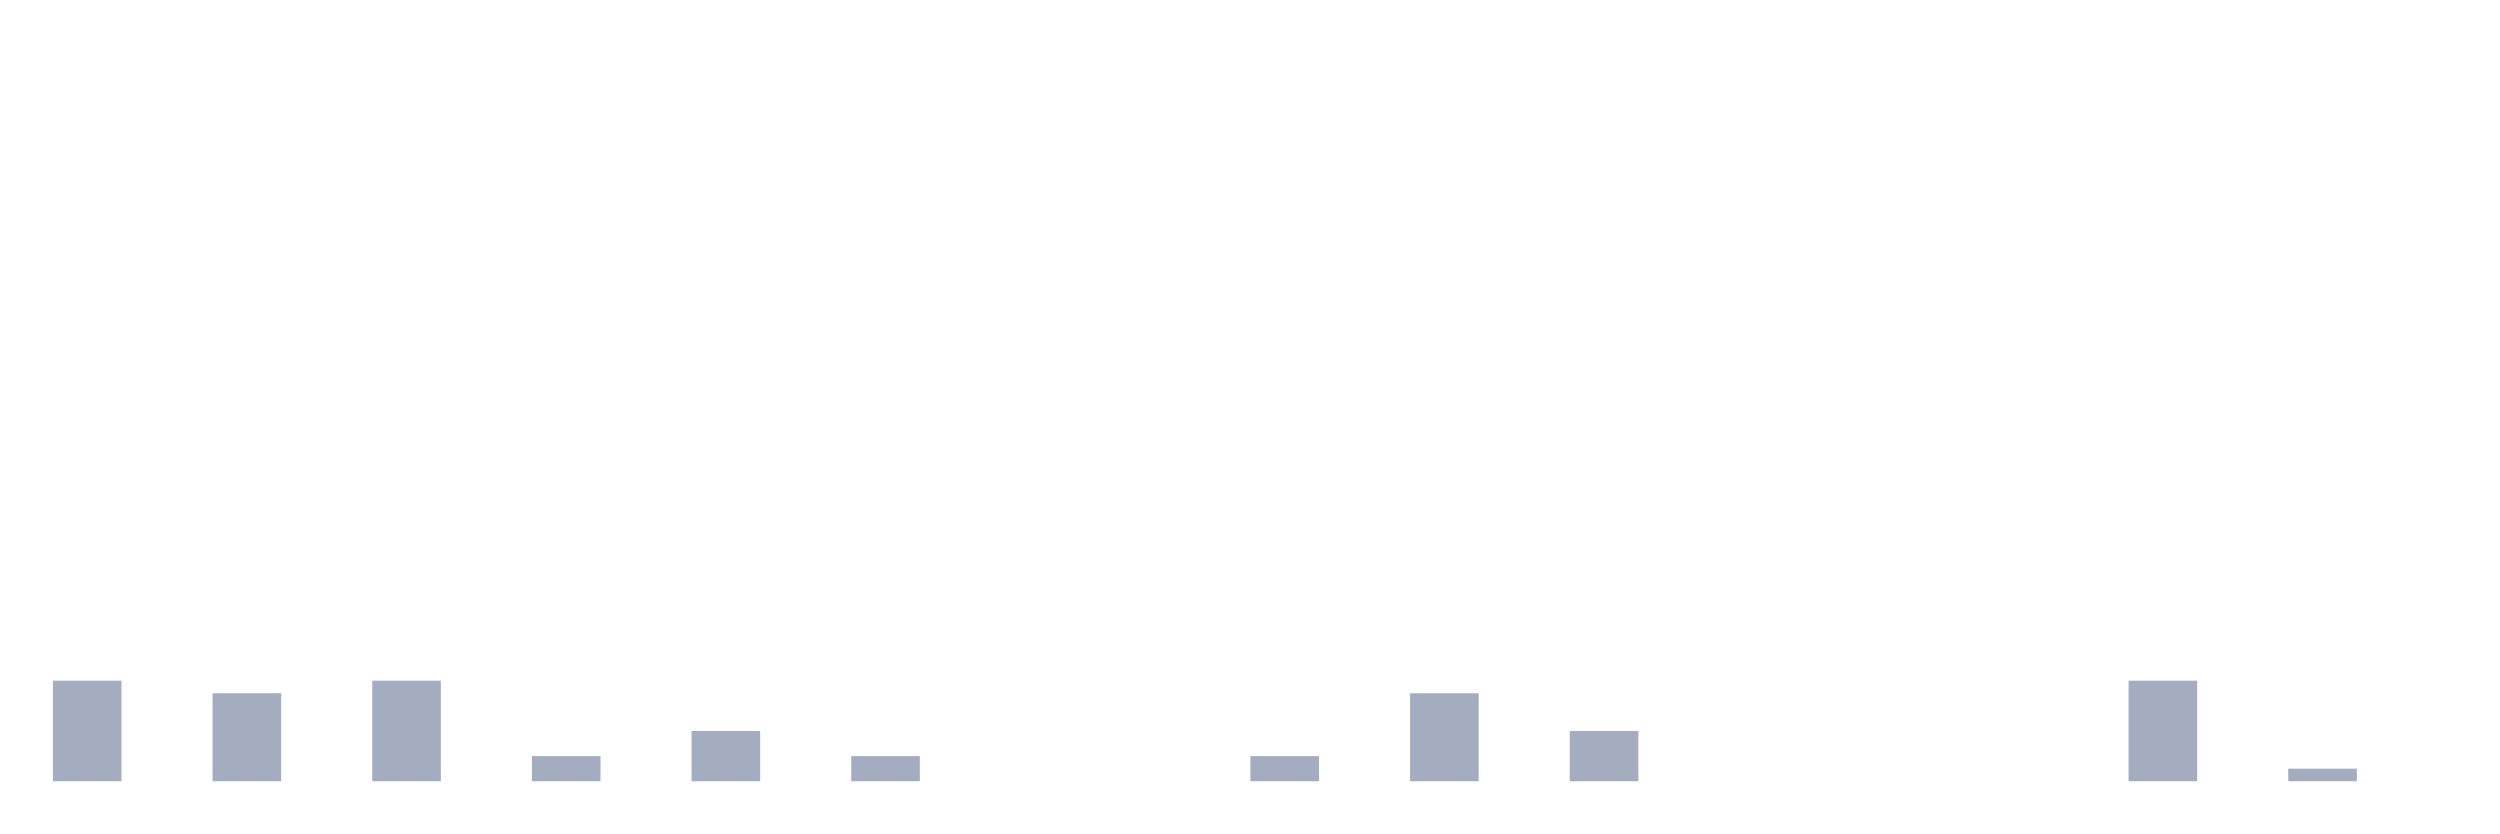
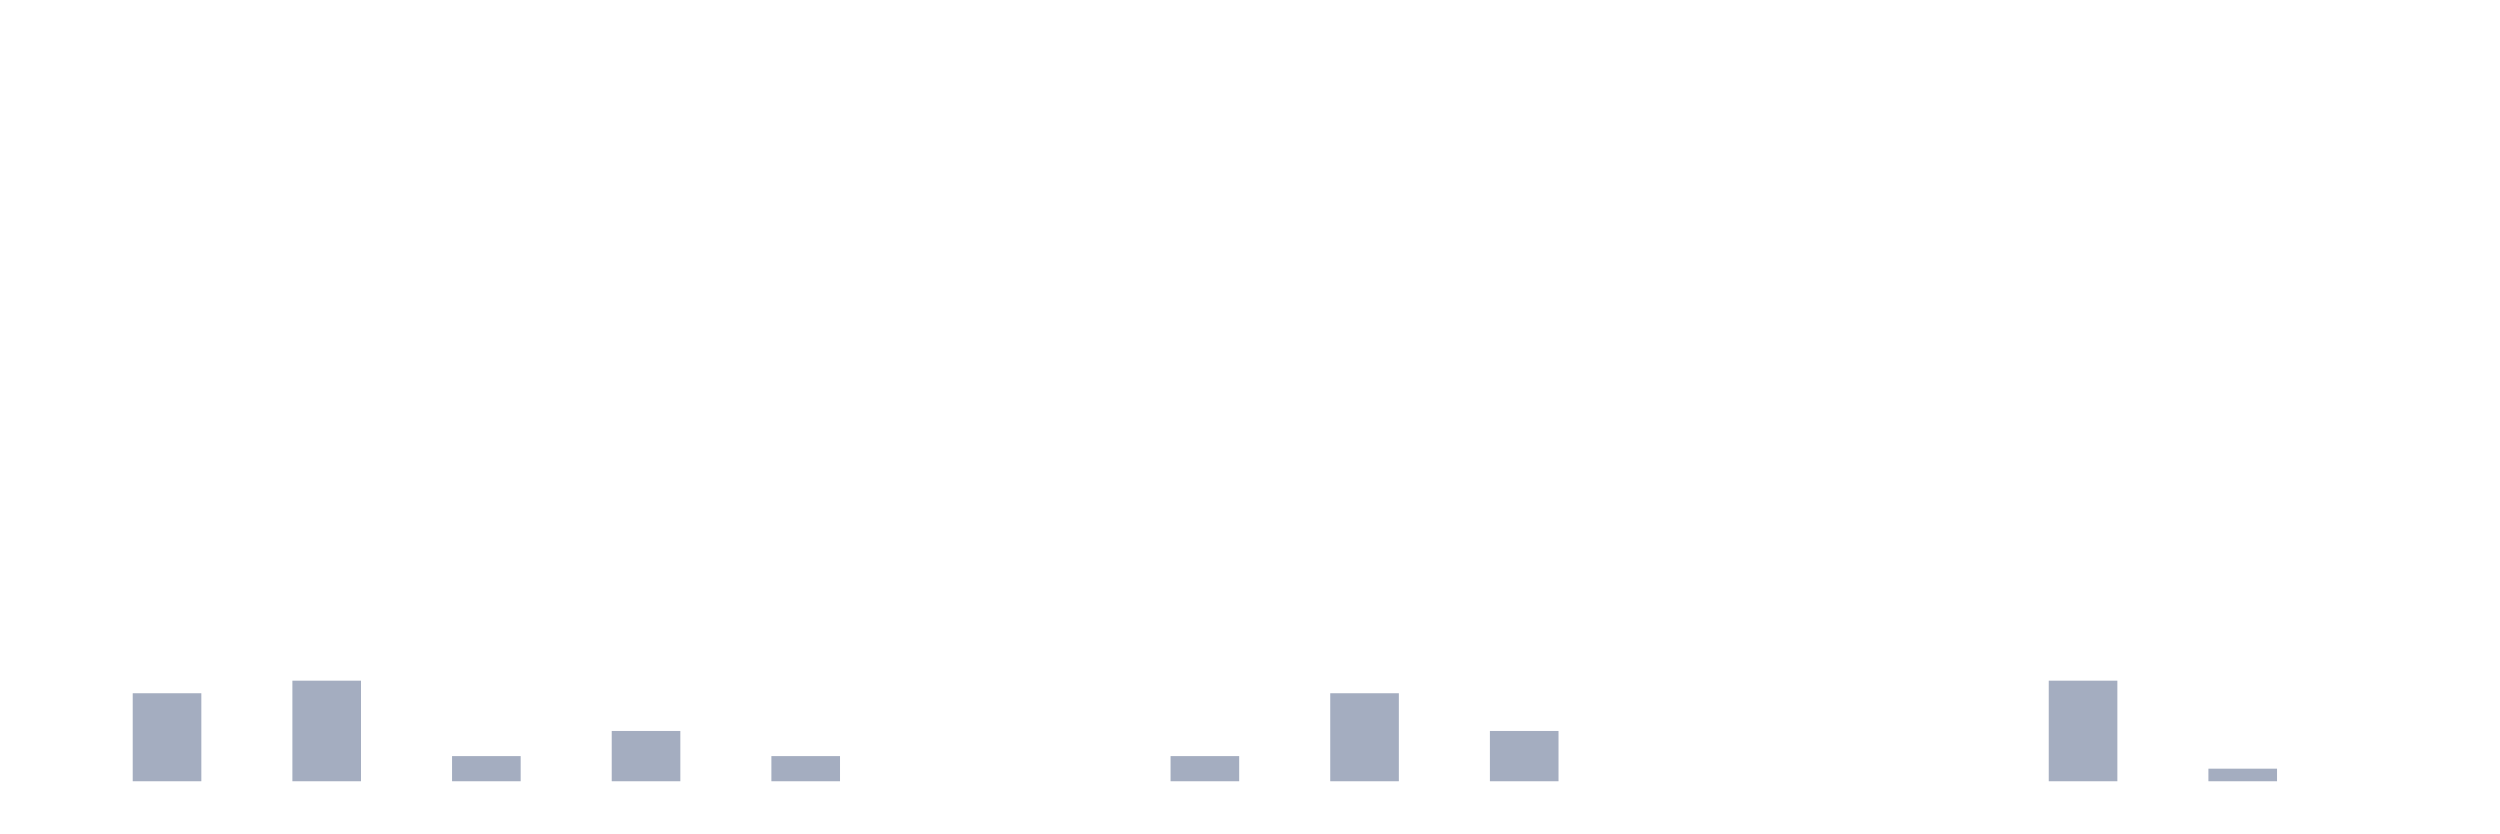
<svg xmlns="http://www.w3.org/2000/svg" viewBox="0 0 480 160">
  <g transform="translate(10,10)">
-     <rect class="bar" x="0.153" width="13.175" y="120.69" height="19.31" fill="rgb(164,173,192)" />
-     <rect class="bar" x="15.482" width="13.175" y="140" height="0" fill="rgb(164,173,192)" />
-     <rect class="bar" x="30.81" width="13.175" y="123.103" height="16.897" fill="rgb(164,173,192)" />
-     <rect class="bar" x="46.138" width="13.175" y="140" height="0" fill="rgb(164,173,192)" />
-     <rect class="bar" x="61.466" width="13.175" y="120.69" height="19.31" fill="rgb(164,173,192)" />
-     <rect class="bar" x="76.794" width="13.175" y="140" height="0" fill="rgb(164,173,192)" />
-     <rect class="bar" x="92.123" width="13.175" y="135.172" height="4.828" fill="rgb(164,173,192)" />
-     <rect class="bar" x="107.451" width="13.175" y="140" height="0" fill="rgb(164,173,192)" />
-     <rect class="bar" x="122.779" width="13.175" y="130.345" height="9.655" fill="rgb(164,173,192)" />
-     <rect class="bar" x="138.107" width="13.175" y="140" height="0" fill="rgb(164,173,192)" />
-     <rect class="bar" x="153.436" width="13.175" y="135.172" height="4.828" fill="rgb(164,173,192)" />
+     <rect class="bar" x="0.153" width="13.175" y="140" height="0" fill="rgb(164,173,192)" />
+     <rect class="bar" x="15.482" width="13.175" y="123.103" height="16.897" fill="rgb(164,173,192)" />
+     <rect class="bar" x="30.81" width="13.175" y="140" height="0" fill="rgb(164,173,192)" />
+     <rect class="bar" x="46.138" width="13.175" y="120.69" height="19.31" fill="rgb(164,173,192)" />
+     <rect class="bar" x="61.466" width="13.175" y="140" height="0" fill="rgb(164,173,192)" />
+     <rect class="bar" x="76.794" width="13.175" y="135.172" height="4.828" fill="rgb(164,173,192)" />
+     <rect class="bar" x="92.123" width="13.175" y="140" height="0" fill="rgb(164,173,192)" />
+     <rect class="bar" x="107.451" width="13.175" y="130.345" height="9.655" fill="rgb(164,173,192)" />
+     <rect class="bar" x="122.779" width="13.175" y="140" height="0" fill="rgb(164,173,192)" />
+     <rect class="bar" x="138.107" width="13.175" y="135.172" height="4.828" fill="rgb(164,173,192)" />
+     <rect class="bar" x="153.436" width="13.175" y="140" height="0" fill="rgb(164,173,192)" />
    <rect class="bar" x="168.764" width="13.175" y="140" height="0" fill="rgb(164,173,192)" />
    <rect class="bar" x="184.092" width="13.175" y="140" height="0" fill="rgb(164,173,192)" />
    <rect class="bar" x="199.42" width="13.175" y="140" height="0" fill="rgb(164,173,192)" />
-     <rect class="bar" x="214.748" width="13.175" y="140" height="0" fill="rgb(164,173,192)" />
-     <rect class="bar" x="230.077" width="13.175" y="135.172" height="4.828" fill="rgb(164,173,192)" />
-     <rect class="bar" x="245.405" width="13.175" y="140" height="0" fill="rgb(164,173,192)" />
-     <rect class="bar" x="260.733" width="13.175" y="123.103" height="16.897" fill="rgb(164,173,192)" />
-     <rect class="bar" x="276.061" width="13.175" y="140" height="0" fill="rgb(164,173,192)" />
-     <rect class="bar" x="291.39" width="13.175" y="130.345" height="9.655" fill="rgb(164,173,192)" />
+     <rect class="bar" x="214.748" width="13.175" y="135.172" height="4.828" fill="rgb(164,173,192)" />
+     <rect class="bar" x="230.077" width="13.175" y="140" height="0" fill="rgb(164,173,192)" />
+     <rect class="bar" x="245.405" width="13.175" y="123.103" height="16.897" fill="rgb(164,173,192)" />
+     <rect class="bar" x="260.733" width="13.175" y="140" height="0" fill="rgb(164,173,192)" />
+     <rect class="bar" x="276.061" width="13.175" y="130.345" height="9.655" fill="rgb(164,173,192)" />
+     <rect class="bar" x="291.39" width="13.175" y="140" height="0" fill="rgb(164,173,192)" />
    <rect class="bar" x="306.718" width="13.175" y="140" height="0" fill="rgb(164,173,192)" />
    <rect class="bar" x="322.046" width="13.175" y="140" height="0" fill="rgb(164,173,192)" />
    <rect class="bar" x="337.374" width="13.175" y="140" height="0" fill="rgb(164,173,192)" />
    <rect class="bar" x="352.702" width="13.175" y="140" height="0" fill="rgb(164,173,192)" />
    <rect class="bar" x="368.031" width="13.175" y="140" height="0" fill="rgb(164,173,192)" />
-     <rect class="bar" x="383.359" width="13.175" y="140" height="0" fill="rgb(164,173,192)" />
-     <rect class="bar" x="398.687" width="13.175" y="120.69" height="19.31" fill="rgb(164,173,192)" />
-     <rect class="bar" x="414.015" width="13.175" y="140" height="0" fill="rgb(164,173,192)" />
-     <rect class="bar" x="429.344" width="13.175" y="137.586" height="2.414" fill="rgb(164,173,192)" />
+     <rect class="bar" x="383.359" width="13.175" y="120.69" height="19.31" fill="rgb(164,173,192)" />
+     <rect class="bar" x="398.687" width="13.175" y="140" height="0" fill="rgb(164,173,192)" />
+     <rect class="bar" x="414.015" width="13.175" y="137.586" height="2.414" fill="rgb(164,173,192)" />
+     <rect class="bar" x="429.344" width="13.175" y="140" height="0" fill="rgb(164,173,192)" />
    <rect class="bar" x="444.672" width="13.175" y="140" height="0" fill="rgb(164,173,192)" />
  </g>
</svg>
